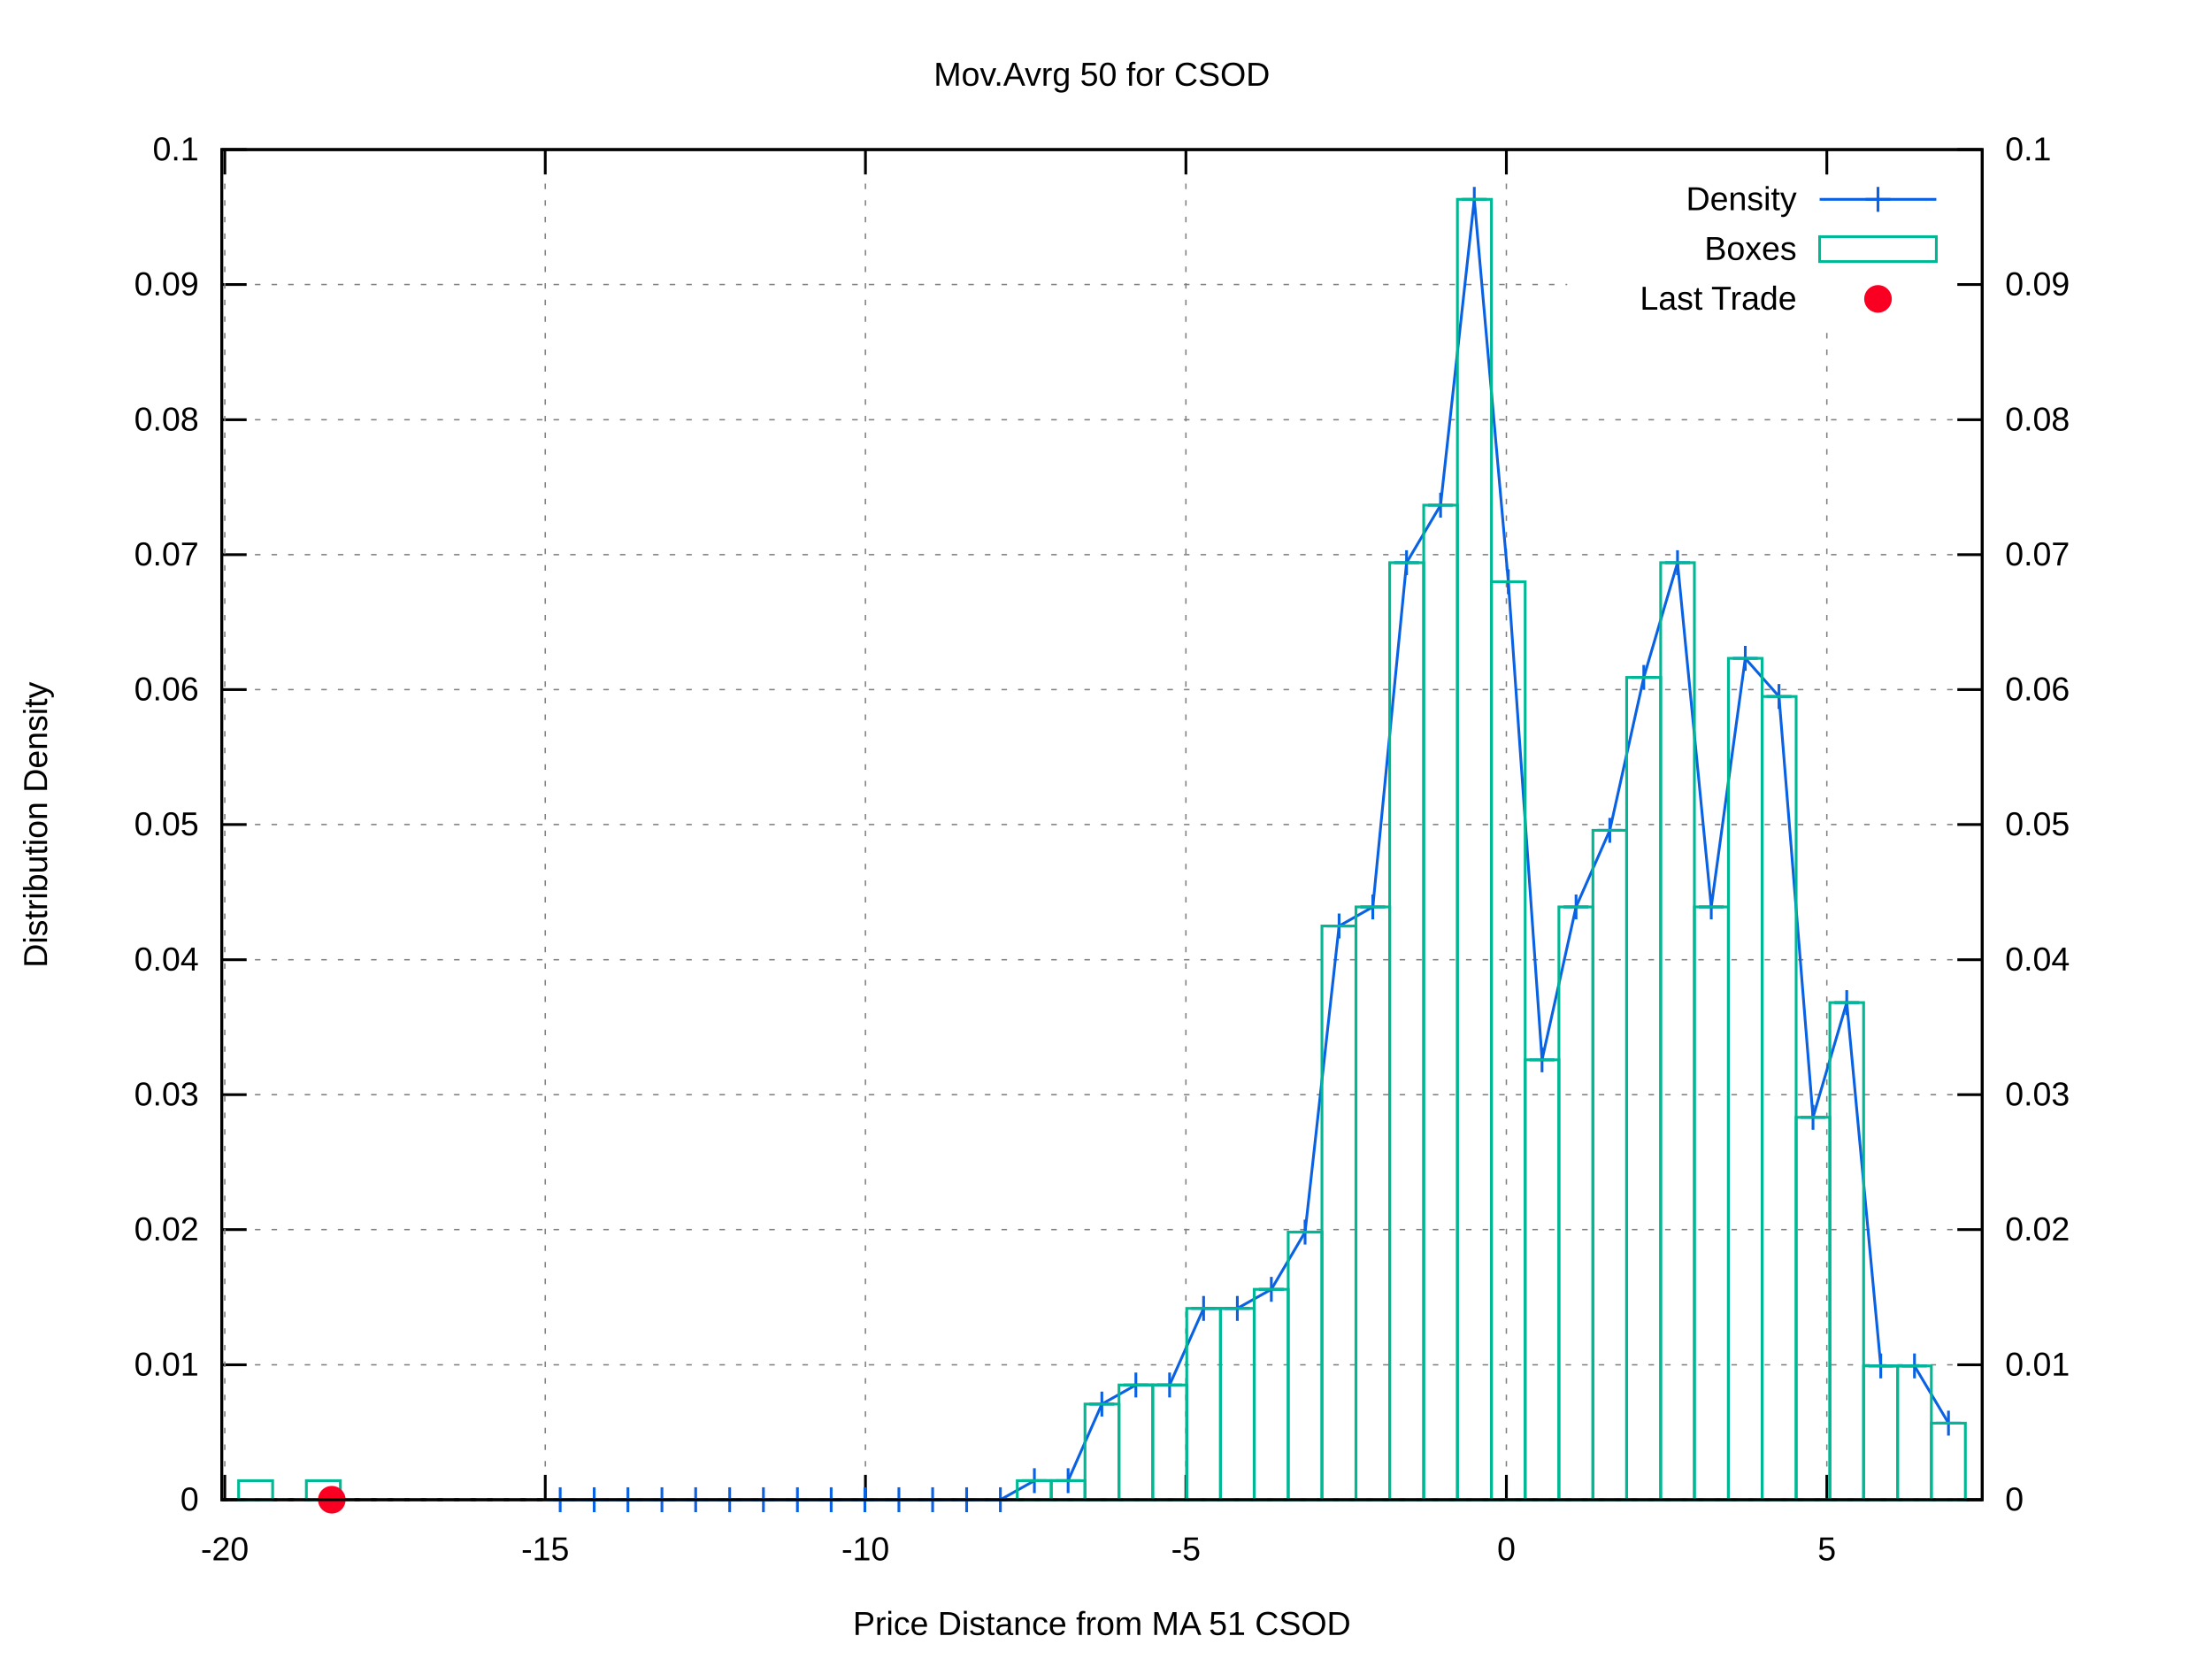
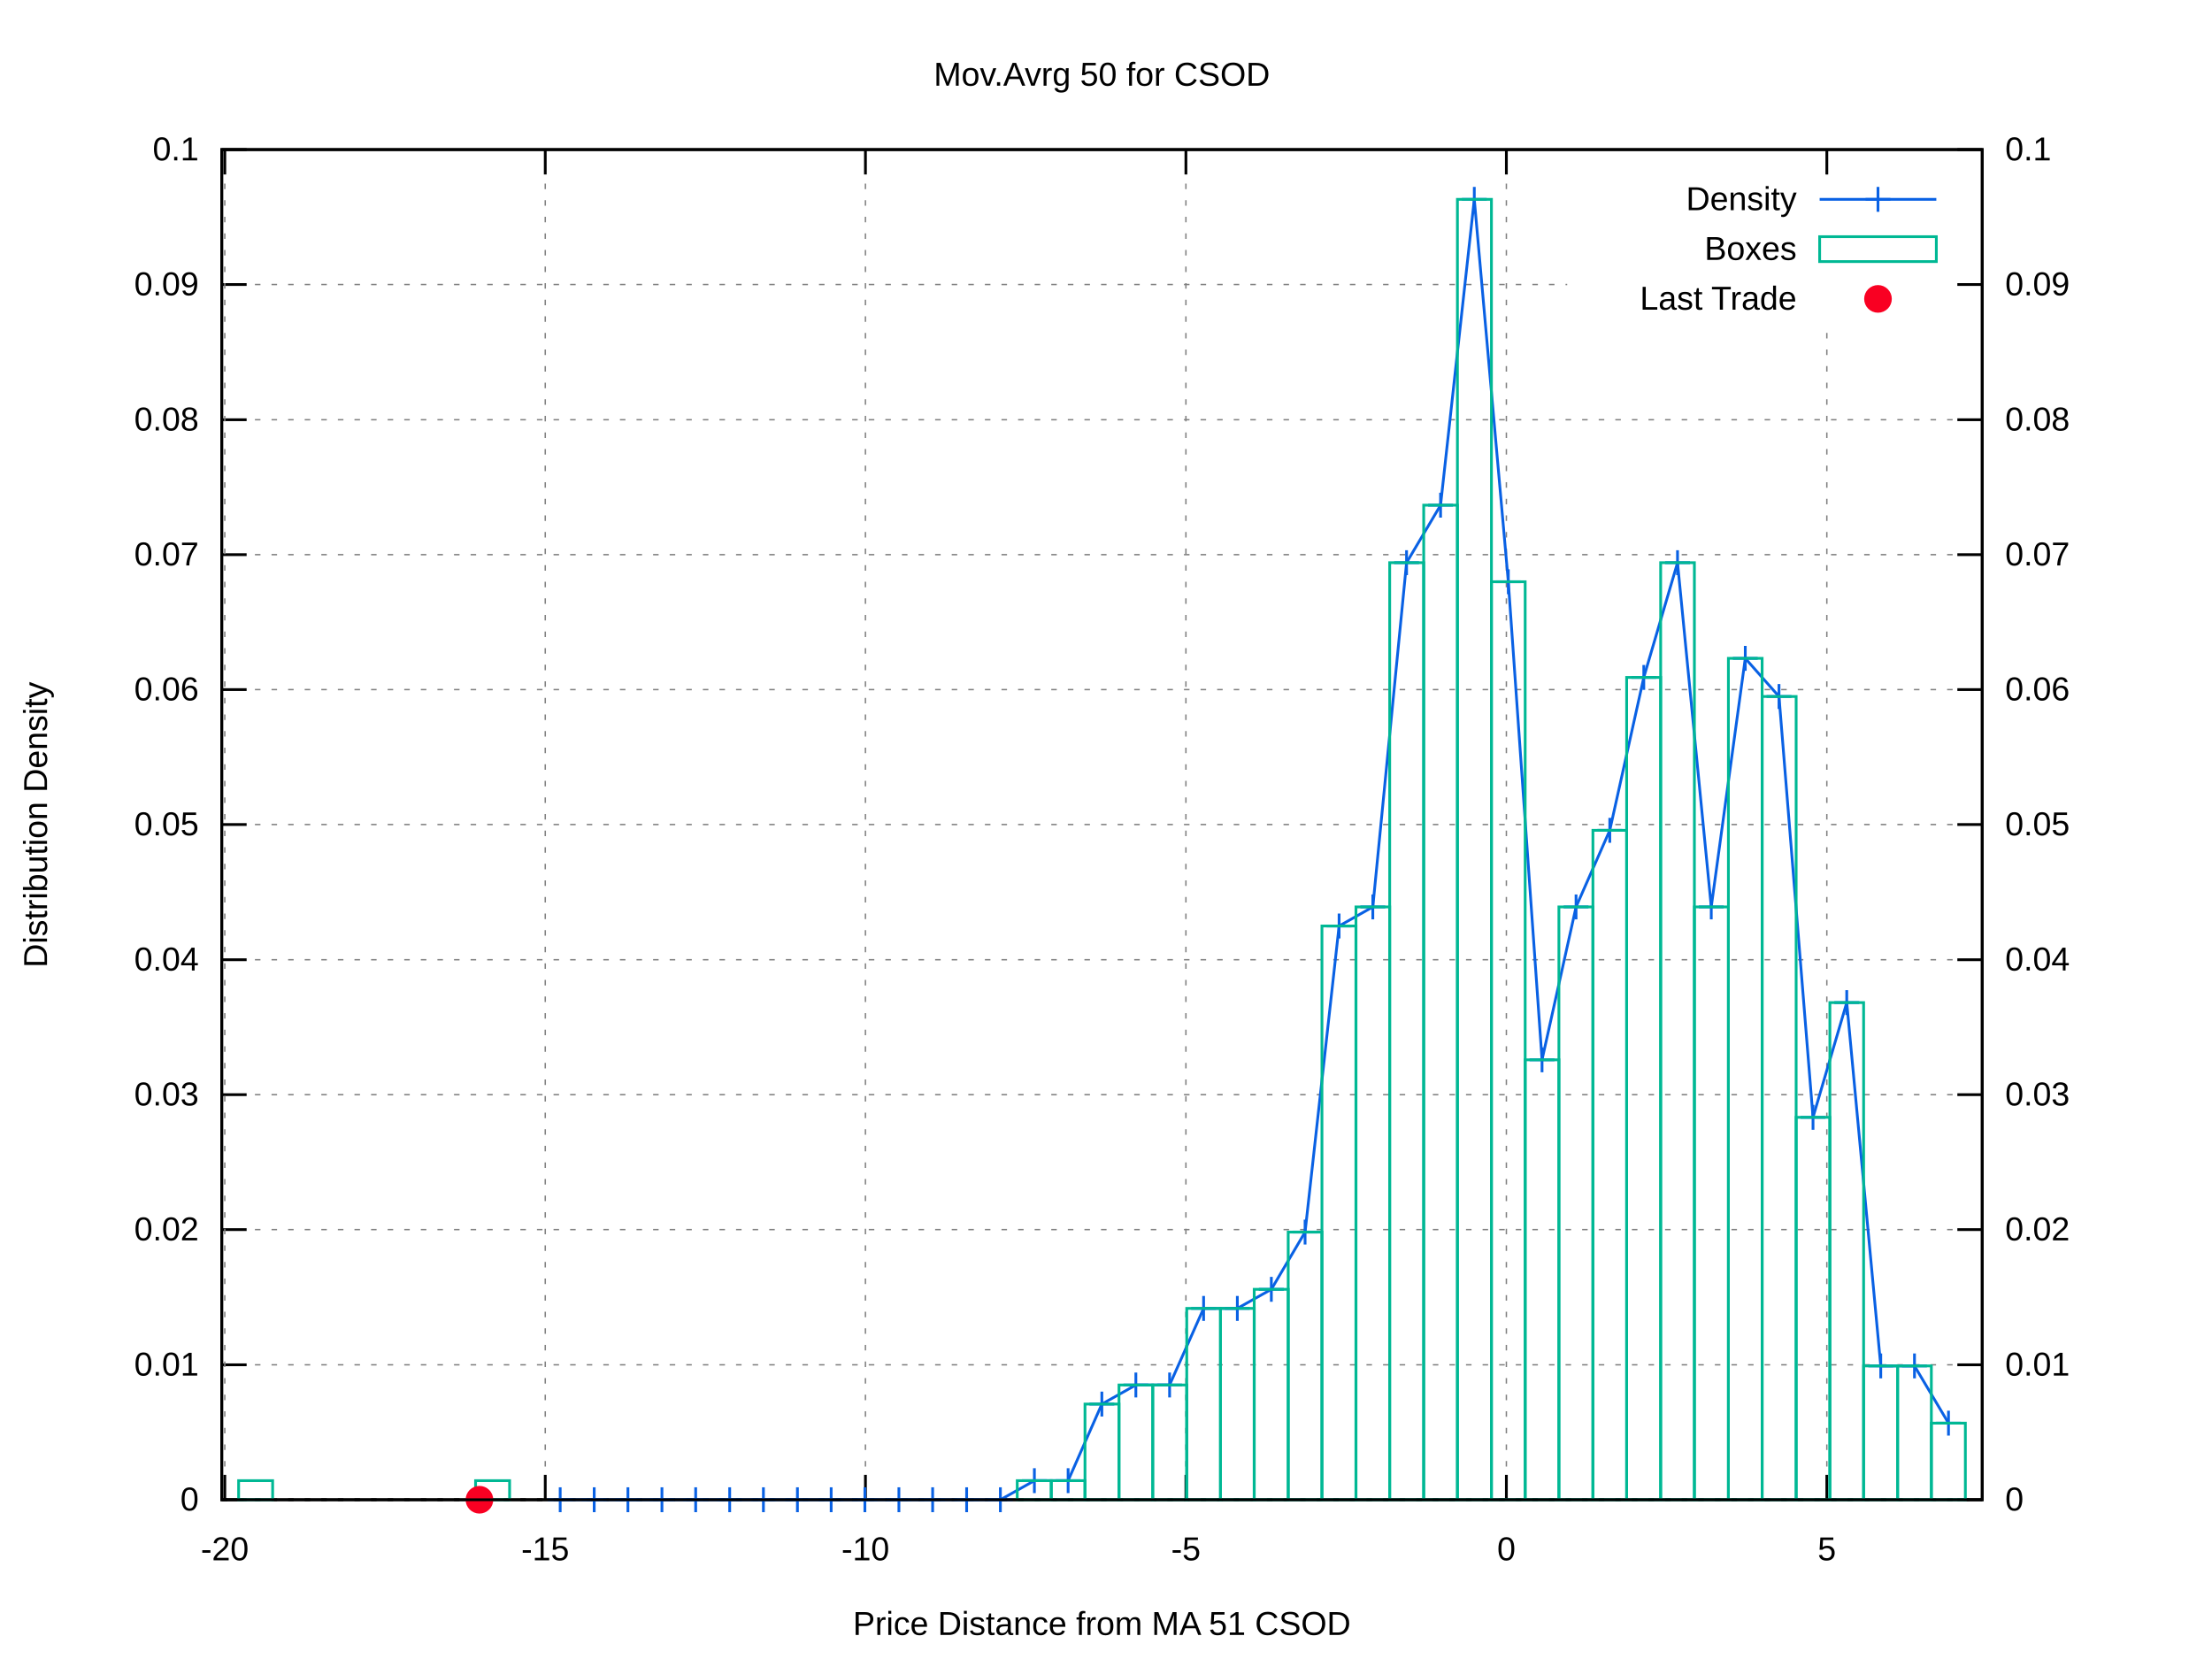
<svg xmlns="http://www.w3.org/2000/svg" xmlns:xlink="http://www.w3.org/1999/xlink" viewBox="0 0 800 600">
  <g id="gnuplot_canvas">
    <rect x="0" y="0" width="800" height="600" fill="#ffffff" />
    <defs>
      <circle id="gpDot" r="0.5" stroke-width="0.5" />
      <path id="gpPt0" stroke-width="0.222" stroke="currentColor" d="M-1,0 h2 M0,-1 v2" />
      <path id="gpPt1" stroke-width="0.222" stroke="currentColor" d="M-1,-1 L1,1 M1,-1 L-1,1" />
      <path id="gpPt2" stroke-width="0.222" stroke="currentColor" d="M-1,0 L1,0 M0,-1 L0,1 M-1,-1 L1,1 M-1,1 L1,-1" />
      <rect id="gpPt3" stroke-width="0.222" stroke="currentColor" x="-1" y="-1" width="2" height="2" />
      <rect id="gpPt4" stroke-width="0.222" stroke="currentColor" fill="currentColor" x="-1" y="-1" width="2" height="2" />
      <circle id="gpPt5" stroke-width="0.222" stroke="currentColor" cx="0" cy="0" r="1" />
      <use xlink:href="#gpPt5" id="gpPt6" fill="currentColor" stroke="none" />
      <path id="gpPt7" stroke-width="0.222" stroke="currentColor" d="M0,-1.33 L-1.33,0.67 L1.33,0.67 z" />
      <use xlink:href="#gpPt7" id="gpPt8" fill="currentColor" stroke="none" />
      <use xlink:href="#gpPt7" id="gpPt9" stroke="currentColor" transform="rotate(180)" />
      <use xlink:href="#gpPt9" id="gpPt10" fill="currentColor" stroke="none" />
      <use xlink:href="#gpPt3" id="gpPt11" stroke="currentColor" transform="rotate(45)" />
      <use xlink:href="#gpPt11" id="gpPt12" fill="currentColor" stroke="none" />
      <path id="gpPt13" stroke-width="0.222" stroke="currentColor" d="M0,1.330 L1.265,0.411 L0.782,-1.067 L-0.782,-1.076 L-1.265,0.411 z" />
      <use xlink:href="#gpPt13" id="gpPt14" fill="currentColor" stroke="none" />
      <filter id="textbox" filterUnits="objectBoundingBox" x="0" y="0" height="1" width="1">
        <feFlood flood-color="#FFFFFF" flood-opacity="1" result="bgnd" />
        <feComposite in="SourceGraphic" in2="bgnd" operator="atop" />
      </filter>
      <filter id="greybox" filterUnits="objectBoundingBox" x="0" y="0" height="1" width="1">
        <feFlood flood-color="lightgrey" flood-opacity="1" result="grey" />
        <feComposite in="SourceGraphic" in2="grey" operator="atop" />
      </filter>
    </defs>
    <g fill="none" color="#FFFFFF" stroke="black" stroke-width="1.00" stroke-linecap="butt" stroke-linejoin="miter">
</g>
    <g fill="none" color="black" stroke="currentColor" stroke-width="1.00" stroke-linecap="butt" stroke-linejoin="miter">
</g>
    <g fill="none" color="black" stroke="black" stroke-width="0.50" stroke-linecap="butt" stroke-linejoin="miter">
</g>
    <g fill="none" color="gray" stroke="currentColor" stroke-width="0.50" stroke-linecap="butt" stroke-linejoin="miter">
      <path stroke="gray" stroke-dasharray="2,4" class="gridline" d="M80.2,542.4 L716.9,542.4  " />
    </g>
    <g fill="none" color="gray" stroke="gray" stroke-width="1.00" stroke-linecap="butt" stroke-linejoin="miter">
</g>
    <g fill="none" color="black" stroke="currentColor" stroke-width="1.00" stroke-linecap="butt" stroke-linejoin="miter">
      <path stroke="black" d="M80.2,542.4 L89.2,542.4  " />
      <g transform="translate(71.9,546.3)" stroke="none" fill="black" font-family="arial" font-size="12.00" text-anchor="end">
        <text>
          <tspan font-family="arial"> 0</tspan>
        </text>
      </g>
    </g>
    <g fill="none" color="black" stroke="currentColor" stroke-width="1.00" stroke-linecap="butt" stroke-linejoin="miter">
</g>
    <g fill="none" color="black" stroke="black" stroke-width="0.50" stroke-linecap="butt" stroke-linejoin="miter">
</g>
    <g fill="none" color="gray" stroke="currentColor" stroke-width="0.50" stroke-linecap="butt" stroke-linejoin="miter">
      <path stroke="gray" stroke-dasharray="2,4" class="gridline" d="M80.2,493.6 L716.9,493.6  " />
    </g>
    <g fill="none" color="gray" stroke="gray" stroke-width="1.00" stroke-linecap="butt" stroke-linejoin="miter">
</g>
    <g fill="none" color="black" stroke="currentColor" stroke-width="1.00" stroke-linecap="butt" stroke-linejoin="miter">
      <path stroke="black" d="M80.2,493.6 L89.2,493.6  " />
      <g transform="translate(71.9,497.5)" stroke="none" fill="black" font-family="arial" font-size="12.00" text-anchor="end">
        <text>
          <tspan font-family="arial"> 0.01</tspan>
        </text>
      </g>
    </g>
    <g fill="none" color="black" stroke="currentColor" stroke-width="1.00" stroke-linecap="butt" stroke-linejoin="miter">
</g>
    <g fill="none" color="black" stroke="black" stroke-width="0.50" stroke-linecap="butt" stroke-linejoin="miter">
</g>
    <g fill="none" color="gray" stroke="currentColor" stroke-width="0.50" stroke-linecap="butt" stroke-linejoin="miter">
      <path stroke="gray" stroke-dasharray="2,4" class="gridline" d="M80.2,444.7 L716.9,444.7  " />
    </g>
    <g fill="none" color="gray" stroke="gray" stroke-width="1.00" stroke-linecap="butt" stroke-linejoin="miter">
</g>
    <g fill="none" color="black" stroke="currentColor" stroke-width="1.00" stroke-linecap="butt" stroke-linejoin="miter">
      <path stroke="black" d="M80.2,444.7 L89.2,444.7  " />
      <g transform="translate(71.9,448.6)" stroke="none" fill="black" font-family="arial" font-size="12.00" text-anchor="end">
        <text>
          <tspan font-family="arial"> 0.02</tspan>
        </text>
      </g>
    </g>
    <g fill="none" color="black" stroke="currentColor" stroke-width="1.00" stroke-linecap="butt" stroke-linejoin="miter">
</g>
    <g fill="none" color="black" stroke="black" stroke-width="0.50" stroke-linecap="butt" stroke-linejoin="miter">
</g>
    <g fill="none" color="gray" stroke="currentColor" stroke-width="0.50" stroke-linecap="butt" stroke-linejoin="miter">
      <path stroke="gray" stroke-dasharray="2,4" class="gridline" d="M80.2,395.9 L716.9,395.9  " />
    </g>
    <g fill="none" color="gray" stroke="gray" stroke-width="1.00" stroke-linecap="butt" stroke-linejoin="miter">
</g>
    <g fill="none" color="black" stroke="currentColor" stroke-width="1.00" stroke-linecap="butt" stroke-linejoin="miter">
      <path stroke="black" d="M80.2,395.9 L89.2,395.9  " />
      <g transform="translate(71.9,399.8)" stroke="none" fill="black" font-family="arial" font-size="12.00" text-anchor="end">
        <text>
          <tspan font-family="arial"> 0.03</tspan>
        </text>
      </g>
    </g>
    <g fill="none" color="black" stroke="currentColor" stroke-width="1.00" stroke-linecap="butt" stroke-linejoin="miter">
</g>
    <g fill="none" color="black" stroke="black" stroke-width="0.50" stroke-linecap="butt" stroke-linejoin="miter">
</g>
    <g fill="none" color="gray" stroke="currentColor" stroke-width="0.50" stroke-linecap="butt" stroke-linejoin="miter">
      <path stroke="gray" stroke-dasharray="2,4" class="gridline" d="M80.2,347.1 L716.9,347.1  " />
    </g>
    <g fill="none" color="gray" stroke="gray" stroke-width="1.00" stroke-linecap="butt" stroke-linejoin="miter">
</g>
    <g fill="none" color="black" stroke="currentColor" stroke-width="1.00" stroke-linecap="butt" stroke-linejoin="miter">
      <path stroke="black" d="M80.2,347.1 L89.2,347.1  " />
      <g transform="translate(71.9,351.0)" stroke="none" fill="black" font-family="arial" font-size="12.00" text-anchor="end">
        <text>
          <tspan font-family="arial"> 0.04</tspan>
        </text>
      </g>
    </g>
    <g fill="none" color="black" stroke="currentColor" stroke-width="1.00" stroke-linecap="butt" stroke-linejoin="miter">
</g>
    <g fill="none" color="black" stroke="black" stroke-width="0.50" stroke-linecap="butt" stroke-linejoin="miter">
</g>
    <g fill="none" color="gray" stroke="currentColor" stroke-width="0.50" stroke-linecap="butt" stroke-linejoin="miter">
      <path stroke="gray" stroke-dasharray="2,4" class="gridline" d="M80.2,298.2 L716.9,298.2  " />
    </g>
    <g fill="none" color="gray" stroke="gray" stroke-width="1.00" stroke-linecap="butt" stroke-linejoin="miter">
</g>
    <g fill="none" color="black" stroke="currentColor" stroke-width="1.00" stroke-linecap="butt" stroke-linejoin="miter">
      <path stroke="black" d="M80.2,298.2 L89.2,298.2  " />
      <g transform="translate(71.9,302.1)" stroke="none" fill="black" font-family="arial" font-size="12.00" text-anchor="end">
        <text>
          <tspan font-family="arial"> 0.05</tspan>
        </text>
      </g>
    </g>
    <g fill="none" color="black" stroke="currentColor" stroke-width="1.00" stroke-linecap="butt" stroke-linejoin="miter">
</g>
    <g fill="none" color="black" stroke="black" stroke-width="0.50" stroke-linecap="butt" stroke-linejoin="miter">
</g>
    <g fill="none" color="gray" stroke="currentColor" stroke-width="0.50" stroke-linecap="butt" stroke-linejoin="miter">
      <path stroke="gray" stroke-dasharray="2,4" class="gridline" d="M80.2,249.4 L716.9,249.4  " />
    </g>
    <g fill="none" color="gray" stroke="gray" stroke-width="1.00" stroke-linecap="butt" stroke-linejoin="miter">
</g>
    <g fill="none" color="black" stroke="currentColor" stroke-width="1.00" stroke-linecap="butt" stroke-linejoin="miter">
      <path stroke="black" d="M80.2,249.4 L89.2,249.4  " />
      <g transform="translate(71.9,253.3)" stroke="none" fill="black" font-family="arial" font-size="12.00" text-anchor="end">
        <text>
          <tspan font-family="arial"> 0.06</tspan>
        </text>
      </g>
    </g>
    <g fill="none" color="black" stroke="currentColor" stroke-width="1.00" stroke-linecap="butt" stroke-linejoin="miter">
</g>
    <g fill="none" color="black" stroke="black" stroke-width="0.50" stroke-linecap="butt" stroke-linejoin="miter">
</g>
    <g fill="none" color="gray" stroke="currentColor" stroke-width="0.50" stroke-linecap="butt" stroke-linejoin="miter">
      <path stroke="gray" stroke-dasharray="2,4" class="gridline" d="M80.2,200.6 L716.9,200.6  " />
    </g>
    <g fill="none" color="gray" stroke="gray" stroke-width="1.00" stroke-linecap="butt" stroke-linejoin="miter">
</g>
    <g fill="none" color="black" stroke="currentColor" stroke-width="1.00" stroke-linecap="butt" stroke-linejoin="miter">
      <path stroke="black" d="M80.2,200.6 L89.2,200.6  " />
      <g transform="translate(71.9,204.5)" stroke="none" fill="black" font-family="arial" font-size="12.00" text-anchor="end">
        <text>
          <tspan font-family="arial"> 0.07</tspan>
        </text>
      </g>
    </g>
    <g fill="none" color="black" stroke="currentColor" stroke-width="1.00" stroke-linecap="butt" stroke-linejoin="miter">
</g>
    <g fill="none" color="black" stroke="black" stroke-width="0.50" stroke-linecap="butt" stroke-linejoin="miter">
</g>
    <g fill="none" color="gray" stroke="currentColor" stroke-width="0.50" stroke-linecap="butt" stroke-linejoin="miter">
      <path stroke="gray" stroke-dasharray="2,4" class="gridline" d="M80.2,151.8 L716.9,151.8  " />
    </g>
    <g fill="none" color="gray" stroke="gray" stroke-width="1.00" stroke-linecap="butt" stroke-linejoin="miter">
</g>
    <g fill="none" color="black" stroke="currentColor" stroke-width="1.00" stroke-linecap="butt" stroke-linejoin="miter">
      <path stroke="black" d="M80.2,151.8 L89.2,151.8  " />
      <g transform="translate(71.9,155.7)" stroke="none" fill="black" font-family="arial" font-size="12.00" text-anchor="end">
        <text>
          <tspan font-family="arial"> 0.08</tspan>
        </text>
      </g>
    </g>
    <g fill="none" color="black" stroke="currentColor" stroke-width="1.00" stroke-linecap="butt" stroke-linejoin="miter">
</g>
    <g fill="none" color="black" stroke="black" stroke-width="0.50" stroke-linecap="butt" stroke-linejoin="miter">
</g>
    <g fill="none" color="gray" stroke="currentColor" stroke-width="0.50" stroke-linecap="butt" stroke-linejoin="miter">
      <path stroke="gray" stroke-dasharray="2,4" class="gridline" d="M80.2,102.9 L566.8,102.9 M708.6,102.9 L716.9,102.9  " />
    </g>
    <g fill="none" color="gray" stroke="gray" stroke-width="1.00" stroke-linecap="butt" stroke-linejoin="miter">
</g>
    <g fill="none" color="black" stroke="currentColor" stroke-width="1.00" stroke-linecap="butt" stroke-linejoin="miter">
      <path stroke="black" d="M80.2,102.9 L89.2,102.9  " />
      <g transform="translate(71.9,106.8)" stroke="none" fill="black" font-family="arial" font-size="12.00" text-anchor="end">
        <text>
          <tspan font-family="arial"> 0.09</tspan>
        </text>
      </g>
    </g>
    <g fill="none" color="black" stroke="currentColor" stroke-width="1.00" stroke-linecap="butt" stroke-linejoin="miter">
</g>
    <g fill="none" color="black" stroke="black" stroke-width="0.50" stroke-linecap="butt" stroke-linejoin="miter">
</g>
    <g fill="none" color="gray" stroke="currentColor" stroke-width="0.50" stroke-linecap="butt" stroke-linejoin="miter">
      <path stroke="gray" stroke-dasharray="2,4" class="gridline" d="M80.2,54.1 L716.9,54.1  " />
    </g>
    <g fill="none" color="gray" stroke="gray" stroke-width="1.00" stroke-linecap="butt" stroke-linejoin="miter">
</g>
    <g fill="none" color="black" stroke="currentColor" stroke-width="1.00" stroke-linecap="butt" stroke-linejoin="miter">
      <path stroke="black" d="M80.2,54.1 L89.2,54.1  " />
      <g transform="translate(71.9,58.0)" stroke="none" fill="black" font-family="arial" font-size="12.00" text-anchor="end">
        <text>
          <tspan font-family="arial"> 0.1</tspan>
        </text>
      </g>
    </g>
    <g fill="none" color="black" stroke="currentColor" stroke-width="1.00" stroke-linecap="butt" stroke-linejoin="miter">
</g>
    <g fill="none" color="black" stroke="black" stroke-width="0.50" stroke-linecap="butt" stroke-linejoin="miter">
</g>
    <g fill="none" color="gray" stroke="currentColor" stroke-width="0.50" stroke-linecap="butt" stroke-linejoin="miter">
      <path stroke="gray" stroke-dasharray="2,4" class="gridline" d="M81.3,542.4 L81.3,54.1  " />
    </g>
    <g fill="none" color="gray" stroke="gray" stroke-width="1.00" stroke-linecap="butt" stroke-linejoin="miter">
</g>
    <g fill="none" color="black" stroke="currentColor" stroke-width="1.00" stroke-linecap="butt" stroke-linejoin="miter">
      <path stroke="black" d="M81.3,542.4 L81.3,533.4 M81.3,54.1 L81.3,63.1  " />
      <g transform="translate(81.3,564.3)" stroke="none" fill="black" font-family="arial" font-size="12.00" text-anchor="middle">
        <text>
          <tspan font-family="arial">-20</tspan>
        </text>
      </g>
    </g>
    <g fill="none" color="black" stroke="currentColor" stroke-width="1.00" stroke-linecap="butt" stroke-linejoin="miter">
</g>
    <g fill="none" color="black" stroke="black" stroke-width="0.50" stroke-linecap="butt" stroke-linejoin="miter">
</g>
    <g fill="none" color="gray" stroke="currentColor" stroke-width="0.50" stroke-linecap="butt" stroke-linejoin="miter">
      <path stroke="gray" stroke-dasharray="2,4" class="gridline" d="M197.2,542.4 L197.2,54.1  " />
    </g>
    <g fill="none" color="gray" stroke="gray" stroke-width="1.00" stroke-linecap="butt" stroke-linejoin="miter">
</g>
    <g fill="none" color="black" stroke="currentColor" stroke-width="1.00" stroke-linecap="butt" stroke-linejoin="miter">
      <path stroke="black" d="M197.2,542.4 L197.2,533.4 M197.2,54.1 L197.2,63.1  " />
      <g transform="translate(197.2,564.3)" stroke="none" fill="black" font-family="arial" font-size="12.00" text-anchor="middle">
        <text>
          <tspan font-family="arial">-15</tspan>
        </text>
      </g>
    </g>
    <g fill="none" color="black" stroke="currentColor" stroke-width="1.00" stroke-linecap="butt" stroke-linejoin="miter">
</g>
    <g fill="none" color="black" stroke="black" stroke-width="0.50" stroke-linecap="butt" stroke-linejoin="miter">
</g>
    <g fill="none" color="gray" stroke="currentColor" stroke-width="0.50" stroke-linecap="butt" stroke-linejoin="miter">
      <path stroke="gray" stroke-dasharray="2,4" class="gridline" d="M313.0,542.4 L313.0,54.1  " />
    </g>
    <g fill="none" color="gray" stroke="gray" stroke-width="1.00" stroke-linecap="butt" stroke-linejoin="miter">
</g>
    <g fill="none" color="black" stroke="currentColor" stroke-width="1.00" stroke-linecap="butt" stroke-linejoin="miter">
      <path stroke="black" d="M313.0,542.4 L313.0,533.4 M313.0,54.1 L313.0,63.1  " />
      <g transform="translate(313.0,564.3)" stroke="none" fill="black" font-family="arial" font-size="12.00" text-anchor="middle">
        <text>
          <tspan font-family="arial">-10</tspan>
        </text>
      </g>
    </g>
    <g fill="none" color="black" stroke="currentColor" stroke-width="1.00" stroke-linecap="butt" stroke-linejoin="miter">
</g>
    <g fill="none" color="black" stroke="black" stroke-width="0.50" stroke-linecap="butt" stroke-linejoin="miter">
</g>
    <g fill="none" color="gray" stroke="currentColor" stroke-width="0.50" stroke-linecap="butt" stroke-linejoin="miter">
      <path stroke="gray" stroke-dasharray="2,4" class="gridline" d="M428.9,542.4 L428.9,54.1  " />
    </g>
    <g fill="none" color="gray" stroke="gray" stroke-width="1.00" stroke-linecap="butt" stroke-linejoin="miter">
</g>
    <g fill="none" color="black" stroke="currentColor" stroke-width="1.00" stroke-linecap="butt" stroke-linejoin="miter">
      <path stroke="black" d="M428.9,542.4 L428.9,533.4 M428.9,54.1 L428.9,63.1  " />
      <g transform="translate(428.9,564.3)" stroke="none" fill="black" font-family="arial" font-size="12.00" text-anchor="middle">
        <text>
          <tspan font-family="arial">-5</tspan>
        </text>
      </g>
    </g>
    <g fill="none" color="black" stroke="currentColor" stroke-width="1.00" stroke-linecap="butt" stroke-linejoin="miter">
</g>
    <g fill="none" color="black" stroke="black" stroke-width="0.50" stroke-linecap="butt" stroke-linejoin="miter">
</g>
    <g fill="none" color="gray" stroke="currentColor" stroke-width="0.50" stroke-linecap="butt" stroke-linejoin="miter">
      <path stroke="gray" stroke-dasharray="2,4" class="gridline" d="M544.8,542.4 L544.8,54.1  " />
    </g>
    <g fill="none" color="gray" stroke="gray" stroke-width="1.00" stroke-linecap="butt" stroke-linejoin="miter">
</g>
    <g fill="none" color="black" stroke="currentColor" stroke-width="1.00" stroke-linecap="butt" stroke-linejoin="miter">
      <path stroke="black" d="M544.8,542.4 L544.8,533.4 M544.8,54.1 L544.8,63.1  " />
      <g transform="translate(544.8,564.3)" stroke="none" fill="black" font-family="arial" font-size="12.00" text-anchor="middle">
        <text>
          <tspan font-family="arial"> 0</tspan>
        </text>
      </g>
    </g>
    <g fill="none" color="black" stroke="currentColor" stroke-width="1.00" stroke-linecap="butt" stroke-linejoin="miter">
</g>
    <g fill="none" color="black" stroke="black" stroke-width="0.50" stroke-linecap="butt" stroke-linejoin="miter">
</g>
    <g fill="none" color="gray" stroke="currentColor" stroke-width="0.50" stroke-linecap="butt" stroke-linejoin="miter">
      <path stroke="gray" stroke-dasharray="2,4" class="gridline" d="M660.7,542.4 L660.7,117.1 M660.7,63.1 L660.7,54.1  " />
    </g>
    <g fill="none" color="gray" stroke="gray" stroke-width="1.00" stroke-linecap="butt" stroke-linejoin="miter">
</g>
    <g fill="none" color="black" stroke="currentColor" stroke-width="1.00" stroke-linecap="butt" stroke-linejoin="miter">
      <path stroke="black" d="M660.7,542.4 L660.7,533.4 M660.7,54.1 L660.7,63.1  " />
      <g transform="translate(660.7,564.3)" stroke="none" fill="black" font-family="arial" font-size="12.00" text-anchor="middle">
        <text>
          <tspan font-family="arial"> 5</tspan>
        </text>
      </g>
    </g>
    <g fill="none" color="black" stroke="currentColor" stroke-width="1.00" stroke-linecap="butt" stroke-linejoin="miter">
      <path stroke="black" d="M716.9,542.4 L707.9,542.4  " />
      <g transform="translate(725.2,546.3)" stroke="none" fill="black" font-family="arial" font-size="12.00" text-anchor="start">
        <text>
          <tspan font-family="arial"> 0</tspan>
        </text>
      </g>
    </g>
    <g fill="none" color="black" stroke="currentColor" stroke-width="1.00" stroke-linecap="butt" stroke-linejoin="miter">
      <path stroke="black" d="M716.9,493.6 L707.9,493.6  " />
      <g transform="translate(725.2,497.5)" stroke="none" fill="black" font-family="arial" font-size="12.00" text-anchor="start">
        <text>
          <tspan font-family="arial"> 0.01</tspan>
        </text>
      </g>
    </g>
    <g fill="none" color="black" stroke="currentColor" stroke-width="1.00" stroke-linecap="butt" stroke-linejoin="miter">
      <path stroke="black" d="M716.9,444.7 L707.9,444.7  " />
      <g transform="translate(725.2,448.6)" stroke="none" fill="black" font-family="arial" font-size="12.00" text-anchor="start">
        <text>
          <tspan font-family="arial"> 0.02</tspan>
        </text>
      </g>
    </g>
    <g fill="none" color="black" stroke="currentColor" stroke-width="1.00" stroke-linecap="butt" stroke-linejoin="miter">
      <path stroke="black" d="M716.9,395.9 L707.9,395.9  " />
      <g transform="translate(725.2,399.8)" stroke="none" fill="black" font-family="arial" font-size="12.00" text-anchor="start">
        <text>
          <tspan font-family="arial"> 0.03</tspan>
        </text>
      </g>
    </g>
    <g fill="none" color="black" stroke="currentColor" stroke-width="1.00" stroke-linecap="butt" stroke-linejoin="miter">
      <path stroke="black" d="M716.9,347.1 L707.9,347.1  " />
      <g transform="translate(725.2,351.0)" stroke="none" fill="black" font-family="arial" font-size="12.00" text-anchor="start">
        <text>
          <tspan font-family="arial"> 0.04</tspan>
        </text>
      </g>
    </g>
    <g fill="none" color="black" stroke="currentColor" stroke-width="1.00" stroke-linecap="butt" stroke-linejoin="miter">
      <path stroke="black" d="M716.9,298.2 L707.9,298.2  " />
      <g transform="translate(725.2,302.1)" stroke="none" fill="black" font-family="arial" font-size="12.00" text-anchor="start">
        <text>
          <tspan font-family="arial"> 0.05</tspan>
        </text>
      </g>
    </g>
    <g fill="none" color="black" stroke="currentColor" stroke-width="1.00" stroke-linecap="butt" stroke-linejoin="miter">
      <path stroke="black" d="M716.9,249.4 L707.9,249.4  " />
      <g transform="translate(725.2,253.3)" stroke="none" fill="black" font-family="arial" font-size="12.00" text-anchor="start">
        <text>
          <tspan font-family="arial"> 0.06</tspan>
        </text>
      </g>
    </g>
    <g fill="none" color="black" stroke="currentColor" stroke-width="1.00" stroke-linecap="butt" stroke-linejoin="miter">
      <path stroke="black" d="M716.9,200.6 L707.9,200.6  " />
      <g transform="translate(725.2,204.5)" stroke="none" fill="black" font-family="arial" font-size="12.00" text-anchor="start">
        <text>
          <tspan font-family="arial"> 0.07</tspan>
        </text>
      </g>
    </g>
    <g fill="none" color="black" stroke="currentColor" stroke-width="1.00" stroke-linecap="butt" stroke-linejoin="miter">
      <path stroke="black" d="M716.9,151.8 L707.9,151.8  " />
      <g transform="translate(725.2,155.7)" stroke="none" fill="black" font-family="arial" font-size="12.00" text-anchor="start">
        <text>
          <tspan font-family="arial"> 0.08</tspan>
        </text>
      </g>
    </g>
    <g fill="none" color="black" stroke="currentColor" stroke-width="1.00" stroke-linecap="butt" stroke-linejoin="miter">
      <path stroke="black" d="M716.9,102.9 L707.9,102.9  " />
      <g transform="translate(725.2,106.8)" stroke="none" fill="black" font-family="arial" font-size="12.00" text-anchor="start">
        <text>
          <tspan font-family="arial"> 0.09</tspan>
        </text>
      </g>
    </g>
    <g fill="none" color="black" stroke="currentColor" stroke-width="1.00" stroke-linecap="butt" stroke-linejoin="miter">
      <path stroke="black" d="M716.9,54.1 L707.9,54.1  " />
      <g transform="translate(725.2,58.0)" stroke="none" fill="black" font-family="arial" font-size="12.00" text-anchor="start">
        <text>
          <tspan font-family="arial"> 0.1</tspan>
        </text>
      </g>
    </g>
    <g fill="none" color="black" stroke="currentColor" stroke-width="1.00" stroke-linecap="butt" stroke-linejoin="miter">
</g>
    <g fill="none" color="gray" stroke="currentColor" stroke-width="1.00" stroke-linecap="butt" stroke-linejoin="miter">
      <path stroke="black" stroke-dasharray="2,4" d="M80.2,542.4 L716.9,542.4  " />
    </g>
    <g fill="none" color="black" stroke="currentColor" stroke-width="1.00" stroke-linecap="butt" stroke-linejoin="miter">
      <path stroke="black" d="M80.2,54.1 L80.2,542.4 L716.9,542.4 L716.9,54.1 L80.2,54.1 Z  " />
    </g>
    <g fill="none" color="black" stroke="currentColor" stroke-width="1.00" stroke-linecap="butt" stroke-linejoin="miter">
      <g transform="translate(17.0,298.3) rotate(270)" stroke="none" fill="black" font-family="arial" font-size="12.00" text-anchor="middle">
        <text>
          <tspan font-family="arial">Distribution Density</tspan>
        </text>
      </g>
    </g>
    <g fill="none" color="black" stroke="currentColor" stroke-width="1.00" stroke-linecap="butt" stroke-linejoin="miter">
      <g transform="translate(398.5,591.3)" stroke="none" fill="black" font-family="arial" font-size="12.00" text-anchor="middle">
        <text>
          <tspan font-family="arial">Price Distance from MA 51 CSOD</tspan>
        </text>
      </g>
    </g>
    <g fill="none" color="black" stroke="currentColor" stroke-width="1.00" stroke-linecap="butt" stroke-linejoin="miter">
      <g transform="translate(398.5,31.0)" stroke="none" fill="black" font-family="arial" font-size="12.00" text-anchor="middle">
        <text>
          <tspan font-family="arial">Mov.Avrg 50 for CSOD </tspan>
        </text>
      </g>
    </g>
    <g id="gnuplot_plot_1">
      <g fill="none" color="black" stroke="currentColor" stroke-width="1.00" stroke-linecap="butt" stroke-linejoin="miter">
        <g transform="translate(649.8,76.0)" stroke="none" fill="black" font-family="arial" font-size="12.00" text-anchor="end">
          <text>
            <tspan font-family="arial">Density</tspan>
          </text>
        </g>
      </g>
      <g fill="none" color="black" stroke="currentColor" stroke-width="1.00" stroke-linecap="butt" stroke-linejoin="miter">
        <path stroke="rgb(  9,  97, 228)" d="M658.1,72.1 L700.3,72.1 M202.6,542.4 L214.9,542.4 L227.1,542.4 L239.4,542.4 L251.6,542.4 L263.9,542.4   L276.1,542.4 L288.4,542.4 L300.6,542.4 L312.8,542.4 L325.1,542.4 L337.3,542.4 L349.6,542.4 L361.8,542.4   L374.1,535.5 L386.3,535.5 L398.5,507.8 L410.8,500.9 L423.0,500.9 L435.3,473.2 L447.5,473.2 L459.8,466.3   L472.0,445.6 L484.3,334.9 L496.5,328.0 L508.7,203.5 L521.0,182.7 L533.2,72.1 L545.5,210.4 L557.7,383.3   L570.0,328.0 L582.2,300.3 L594.5,245.0 L606.7,203.5 L618.9,328.0 L631.2,238.1 L643.4,251.9 L655.7,404.1   L667.9,362.6 L680.2,494.0 L692.4,494.0 L704.7,514.7  " />
        <use xlink:href="#gpPt0" transform="translate(202.6,542.4) scale(4.50)" color="rgb(  9,  97, 228)" />
        <use xlink:href="#gpPt0" transform="translate(214.9,542.4) scale(4.50)" color="rgb(  9,  97, 228)" />
        <use xlink:href="#gpPt0" transform="translate(227.1,542.4) scale(4.50)" color="rgb(  9,  97, 228)" />
        <use xlink:href="#gpPt0" transform="translate(239.4,542.4) scale(4.50)" color="rgb(  9,  97, 228)" />
        <use xlink:href="#gpPt0" transform="translate(251.6,542.4) scale(4.50)" color="rgb(  9,  97, 228)" />
        <use xlink:href="#gpPt0" transform="translate(263.9,542.4) scale(4.50)" color="rgb(  9,  97, 228)" />
        <use xlink:href="#gpPt0" transform="translate(276.1,542.4) scale(4.50)" color="rgb(  9,  97, 228)" />
        <use xlink:href="#gpPt0" transform="translate(288.4,542.4) scale(4.50)" color="rgb(  9,  97, 228)" />
        <use xlink:href="#gpPt0" transform="translate(300.6,542.4) scale(4.50)" color="rgb(  9,  97, 228)" />
        <use xlink:href="#gpPt0" transform="translate(312.8,542.4) scale(4.50)" color="rgb(  9,  97, 228)" />
        <use xlink:href="#gpPt0" transform="translate(325.1,542.4) scale(4.50)" color="rgb(  9,  97, 228)" />
        <use xlink:href="#gpPt0" transform="translate(337.3,542.4) scale(4.50)" color="rgb(  9,  97, 228)" />
        <use xlink:href="#gpPt0" transform="translate(349.6,542.4) scale(4.50)" color="rgb(  9,  97, 228)" />
        <use xlink:href="#gpPt0" transform="translate(361.8,542.4) scale(4.50)" color="rgb(  9,  97, 228)" />
        <use xlink:href="#gpPt0" transform="translate(374.1,535.5) scale(4.50)" color="rgb(  9,  97, 228)" />
        <use xlink:href="#gpPt0" transform="translate(386.3,535.5) scale(4.50)" color="rgb(  9,  97, 228)" />
        <use xlink:href="#gpPt0" transform="translate(398.5,507.8) scale(4.50)" color="rgb(  9,  97, 228)" />
        <use xlink:href="#gpPt0" transform="translate(410.8,500.9) scale(4.50)" color="rgb(  9,  97, 228)" />
        <use xlink:href="#gpPt0" transform="translate(423.0,500.9) scale(4.50)" color="rgb(  9,  97, 228)" />
        <use xlink:href="#gpPt0" transform="translate(435.3,473.2) scale(4.50)" color="rgb(  9,  97, 228)" />
        <use xlink:href="#gpPt0" transform="translate(447.5,473.2) scale(4.50)" color="rgb(  9,  97, 228)" />
        <use xlink:href="#gpPt0" transform="translate(459.8,466.3) scale(4.50)" color="rgb(  9,  97, 228)" />
        <use xlink:href="#gpPt0" transform="translate(472.0,445.6) scale(4.50)" color="rgb(  9,  97, 228)" />
        <use xlink:href="#gpPt0" transform="translate(484.3,334.9) scale(4.50)" color="rgb(  9,  97, 228)" />
        <use xlink:href="#gpPt0" transform="translate(496.5,328.0) scale(4.50)" color="rgb(  9,  97, 228)" />
        <use xlink:href="#gpPt0" transform="translate(508.7,203.5) scale(4.50)" color="rgb(  9,  97, 228)" />
        <use xlink:href="#gpPt0" transform="translate(521.0,182.7) scale(4.50)" color="rgb(  9,  97, 228)" />
        <use xlink:href="#gpPt0" transform="translate(533.2,72.1) scale(4.50)" color="rgb(  9,  97, 228)" />
        <use xlink:href="#gpPt0" transform="translate(545.5,210.4) scale(4.50)" color="rgb(  9,  97, 228)" />
        <use xlink:href="#gpPt0" transform="translate(557.7,383.3) scale(4.50)" color="rgb(  9,  97, 228)" />
        <use xlink:href="#gpPt0" transform="translate(570.0,328.0) scale(4.50)" color="rgb(  9,  97, 228)" />
        <use xlink:href="#gpPt0" transform="translate(582.2,300.3) scale(4.50)" color="rgb(  9,  97, 228)" />
        <use xlink:href="#gpPt0" transform="translate(594.5,245.0) scale(4.50)" color="rgb(  9,  97, 228)" />
        <use xlink:href="#gpPt0" transform="translate(606.7,203.5) scale(4.50)" color="rgb(  9,  97, 228)" />
        <use xlink:href="#gpPt0" transform="translate(618.9,328.0) scale(4.50)" color="rgb(  9,  97, 228)" />
        <use xlink:href="#gpPt0" transform="translate(631.2,238.1) scale(4.50)" color="rgb(  9,  97, 228)" />
        <use xlink:href="#gpPt0" transform="translate(643.4,251.9) scale(4.50)" color="rgb(  9,  97, 228)" />
        <use xlink:href="#gpPt0" transform="translate(655.7,404.1) scale(4.50)" color="rgb(  9,  97, 228)" />
        <use xlink:href="#gpPt0" transform="translate(667.9,362.6) scale(4.50)" color="rgb(  9,  97, 228)" />
        <use xlink:href="#gpPt0" transform="translate(680.2,494.0) scale(4.50)" color="rgb(  9,  97, 228)" />
        <use xlink:href="#gpPt0" transform="translate(692.4,494.0) scale(4.50)" color="rgb(  9,  97, 228)" />
        <use xlink:href="#gpPt0" transform="translate(704.7,514.7) scale(4.50)" color="rgb(  9,  97, 228)" />
        <use xlink:href="#gpPt0" transform="translate(679.2,72.1) scale(4.50)" color="rgb(  9,  97, 228)" />
      </g>
    </g>
    <g id="gnuplot_plot_2">
      <g fill="none" color="black" stroke="currentColor" stroke-width="1.00" stroke-linecap="butt" stroke-linejoin="miter">
        <g transform="translate(649.8,94.0)" stroke="none" fill="black" font-family="arial" font-size="12.00" text-anchor="end">
          <text>
            <tspan font-family="arial">Boxes</tspan>
          </text>
        </g>
      </g>
      <g fill="none" color="black" stroke="currentColor" stroke-width="1.00" stroke-linecap="butt" stroke-linejoin="miter">
        <path stroke="rgb(  0, 184, 148)" d="M658.1,94.6 L700.3,94.6 L700.3,85.6 L658.1,85.6 L658.1,94.6 Z  " />
        <path stroke="rgb(  0, 184, 148)" d="M86.3,542.4 L86.3,535.5 L98.6,535.5 L98.6,542.4 L86.3,542.4 Z  " />
-         <path stroke="rgb(  0, 184, 148)" d="M110.8,542.4 L110.8,535.5 L123.1,535.5 L123.1,542.4 L110.8,542.4 Z  " />
+         <path stroke="rgb(  0, 184, 148)" d="M172.0,542.4 L172.0,535.5 L184.3,535.5 L184.3,542.4 L172.0,542.4 Z  " />
        <path stroke="rgb(  0, 184, 148)" d="M367.9,542.4 L367.9,535.5 L380.2,535.5 L380.2,542.4 L367.9,542.4 Z  " />
        <path stroke="rgb(  0, 184, 148)" d="M380.2,542.4 L380.2,535.5 L392.4,535.5 L392.4,542.4 L380.2,542.4 Z  " />
        <path stroke="rgb(  0, 184, 148)" d="M392.4,542.4 L392.4,507.8 L404.7,507.8 L404.7,542.4 L392.4,542.4 Z  " />
        <path stroke="rgb(  0, 184, 148)" d="M404.7,542.4 L404.7,500.9 L416.9,500.9 L416.9,542.4 L404.7,542.4 Z  " />
        <path stroke="rgb(  0, 184, 148)" d="M416.9,542.4 L416.9,500.9 L429.2,500.9 L429.2,542.4 L416.9,542.4 Z  " />
        <path stroke="rgb(  0, 184, 148)" d="M429.2,542.4 L429.2,473.2 L441.4,473.2 L441.4,542.4 L429.2,542.4 Z  " />
        <path stroke="rgb(  0, 184, 148)" d="M441.4,542.4 L441.4,473.2 L453.6,473.2 L453.6,542.4 L441.4,542.4 Z  " />
        <path stroke="rgb(  0, 184, 148)" d="M453.6,542.4 L453.6,466.3 L465.9,466.3 L465.9,542.4 L453.6,542.4 Z  " />
        <path stroke="rgb(  0, 184, 148)" d="M465.9,542.4 L465.9,445.6 L478.1,445.6 L478.1,542.4 L465.9,542.4 Z  " />
        <path stroke="rgb(  0, 184, 148)" d="M478.1,542.4 L478.1,334.9 L490.4,334.9 L490.4,542.4 L478.1,542.4 Z  " />
        <path stroke="rgb(  0, 184, 148)" d="M490.4,542.4 L490.4,328.0 L502.6,328.0 L502.6,542.4 L490.4,542.4 Z  " />
        <path stroke="rgb(  0, 184, 148)" d="M502.6,542.4 L502.6,203.5 L514.9,203.5 L514.9,542.4 L502.6,542.4 Z  " />
        <path stroke="rgb(  0, 184, 148)" d="M514.9,542.4 L514.9,182.7 L527.1,182.7 L527.1,542.4 L514.9,542.4 Z  " />
        <path stroke="rgb(  0, 184, 148)" d="M527.1,542.4 L527.1,72.1 L539.4,72.1 L539.4,542.4 L527.1,542.4 Z  " />
        <path stroke="rgb(  0, 184, 148)" d="M539.4,542.4 L539.4,210.4 L551.6,210.4 L551.6,542.4 L539.4,542.4 Z  " />
        <path stroke="rgb(  0, 184, 148)" d="M551.6,542.4 L551.6,383.3 L563.8,383.3 L563.8,542.4 L551.6,542.4 Z  " />
        <path stroke="rgb(  0, 184, 148)" d="M563.8,542.4 L563.8,328.0 L576.1,328.0 L576.1,542.4 L563.8,542.4 Z  " />
        <path stroke="rgb(  0, 184, 148)" d="M576.1,542.4 L576.1,300.3 L588.3,300.3 L588.3,542.4 L576.1,542.4 Z  " />
        <path stroke="rgb(  0, 184, 148)" d="M588.3,542.4 L588.3,245.0 L600.6,245.0 L600.6,542.4 L588.3,542.4 Z  " />
        <path stroke="rgb(  0, 184, 148)" d="M600.6,542.4 L600.6,203.5 L612.8,203.5 L612.8,542.4 L600.6,542.4 Z  " />
        <path stroke="rgb(  0, 184, 148)" d="M612.8,542.4 L612.8,328.0 L625.1,328.0 L625.1,542.4 L612.8,542.4 Z  " />
        <path stroke="rgb(  0, 184, 148)" d="M625.1,542.4 L625.1,238.1 L637.3,238.1 L637.3,542.4 L625.1,542.4 Z  " />
        <path stroke="rgb(  0, 184, 148)" d="M637.3,542.4 L637.3,251.9 L649.6,251.9 L649.6,542.4 L637.3,542.4 Z  " />
        <path stroke="rgb(  0, 184, 148)" d="M649.6,542.4 L649.6,404.1 L661.8,404.1 L661.8,542.4 L649.6,542.4 Z  " />
        <path stroke="rgb(  0, 184, 148)" d="M661.8,542.4 L661.8,362.6 L674.0,362.6 L674.0,542.4 L661.8,542.4 Z  " />
        <path stroke="rgb(  0, 184, 148)" d="M674.0,542.4 L674.0,494.0 L686.3,494.0 L686.3,542.4 L674.0,542.4 Z  " />
        <path stroke="rgb(  0, 184, 148)" d="M686.3,542.4 L686.3,494.0 L698.5,494.0 L698.5,542.4 L686.3,542.4 Z  " />
        <path stroke="rgb(  0, 184, 148)" d="M698.5,542.4 L698.5,514.7 L710.8,514.7 L710.8,542.4 L698.5,542.4 Z  " />
      </g>
    </g>
    <g id="gnuplot_plot_3">
      <g fill="none" color="black" stroke="currentColor" stroke-width="1.00" stroke-linecap="butt" stroke-linejoin="miter">
        <g transform="translate(649.8,112.0)" stroke="none" fill="black" font-family="arial" font-size="12.00" text-anchor="end">
          <text>
            <tspan font-family="arial">Last Trade</tspan>
          </text>
        </g>
      </g>
      <g fill="none" color="black" stroke="currentColor" stroke-width="1.00" stroke-linecap="butt" stroke-linejoin="miter">
-         <use xlink:href="#gpPt6" transform="translate(120.0,542.4) scale(4.50)" color="rgb(249,   0,  34)" />
+         <use xlink:href="#gpPt6" transform="translate(173.4,542.4) scale(4.50)" color="rgb(249,   0,  34)" />
        <use xlink:href="#gpPt6" transform="translate(679.2,108.1) scale(4.50)" color="rgb(249,   0,  34)" />
      </g>
    </g>
    <g fill="none" color="#FFFFFF" stroke="rgb(249,   0,  34)" stroke-width="2.00" stroke-linecap="butt" stroke-linejoin="miter">
</g>
    <g fill="none" color="black" stroke="currentColor" stroke-width="2.00" stroke-linecap="butt" stroke-linejoin="miter">
</g>
    <g fill="none" color="black" stroke="black" stroke-width="1.00" stroke-linecap="butt" stroke-linejoin="miter">
</g>
    <g fill="none" color="black" stroke="currentColor" stroke-width="1.00" stroke-linecap="butt" stroke-linejoin="miter">
      <path stroke="black" d="M80.2,54.1 L80.2,542.4 L716.9,542.4 L716.9,54.1 L80.2,54.1 Z  " />
    </g>
    <g fill="none" color="black" stroke="currentColor" stroke-width="1.00" stroke-linecap="butt" stroke-linejoin="miter">
</g>
  </g>
</svg>
